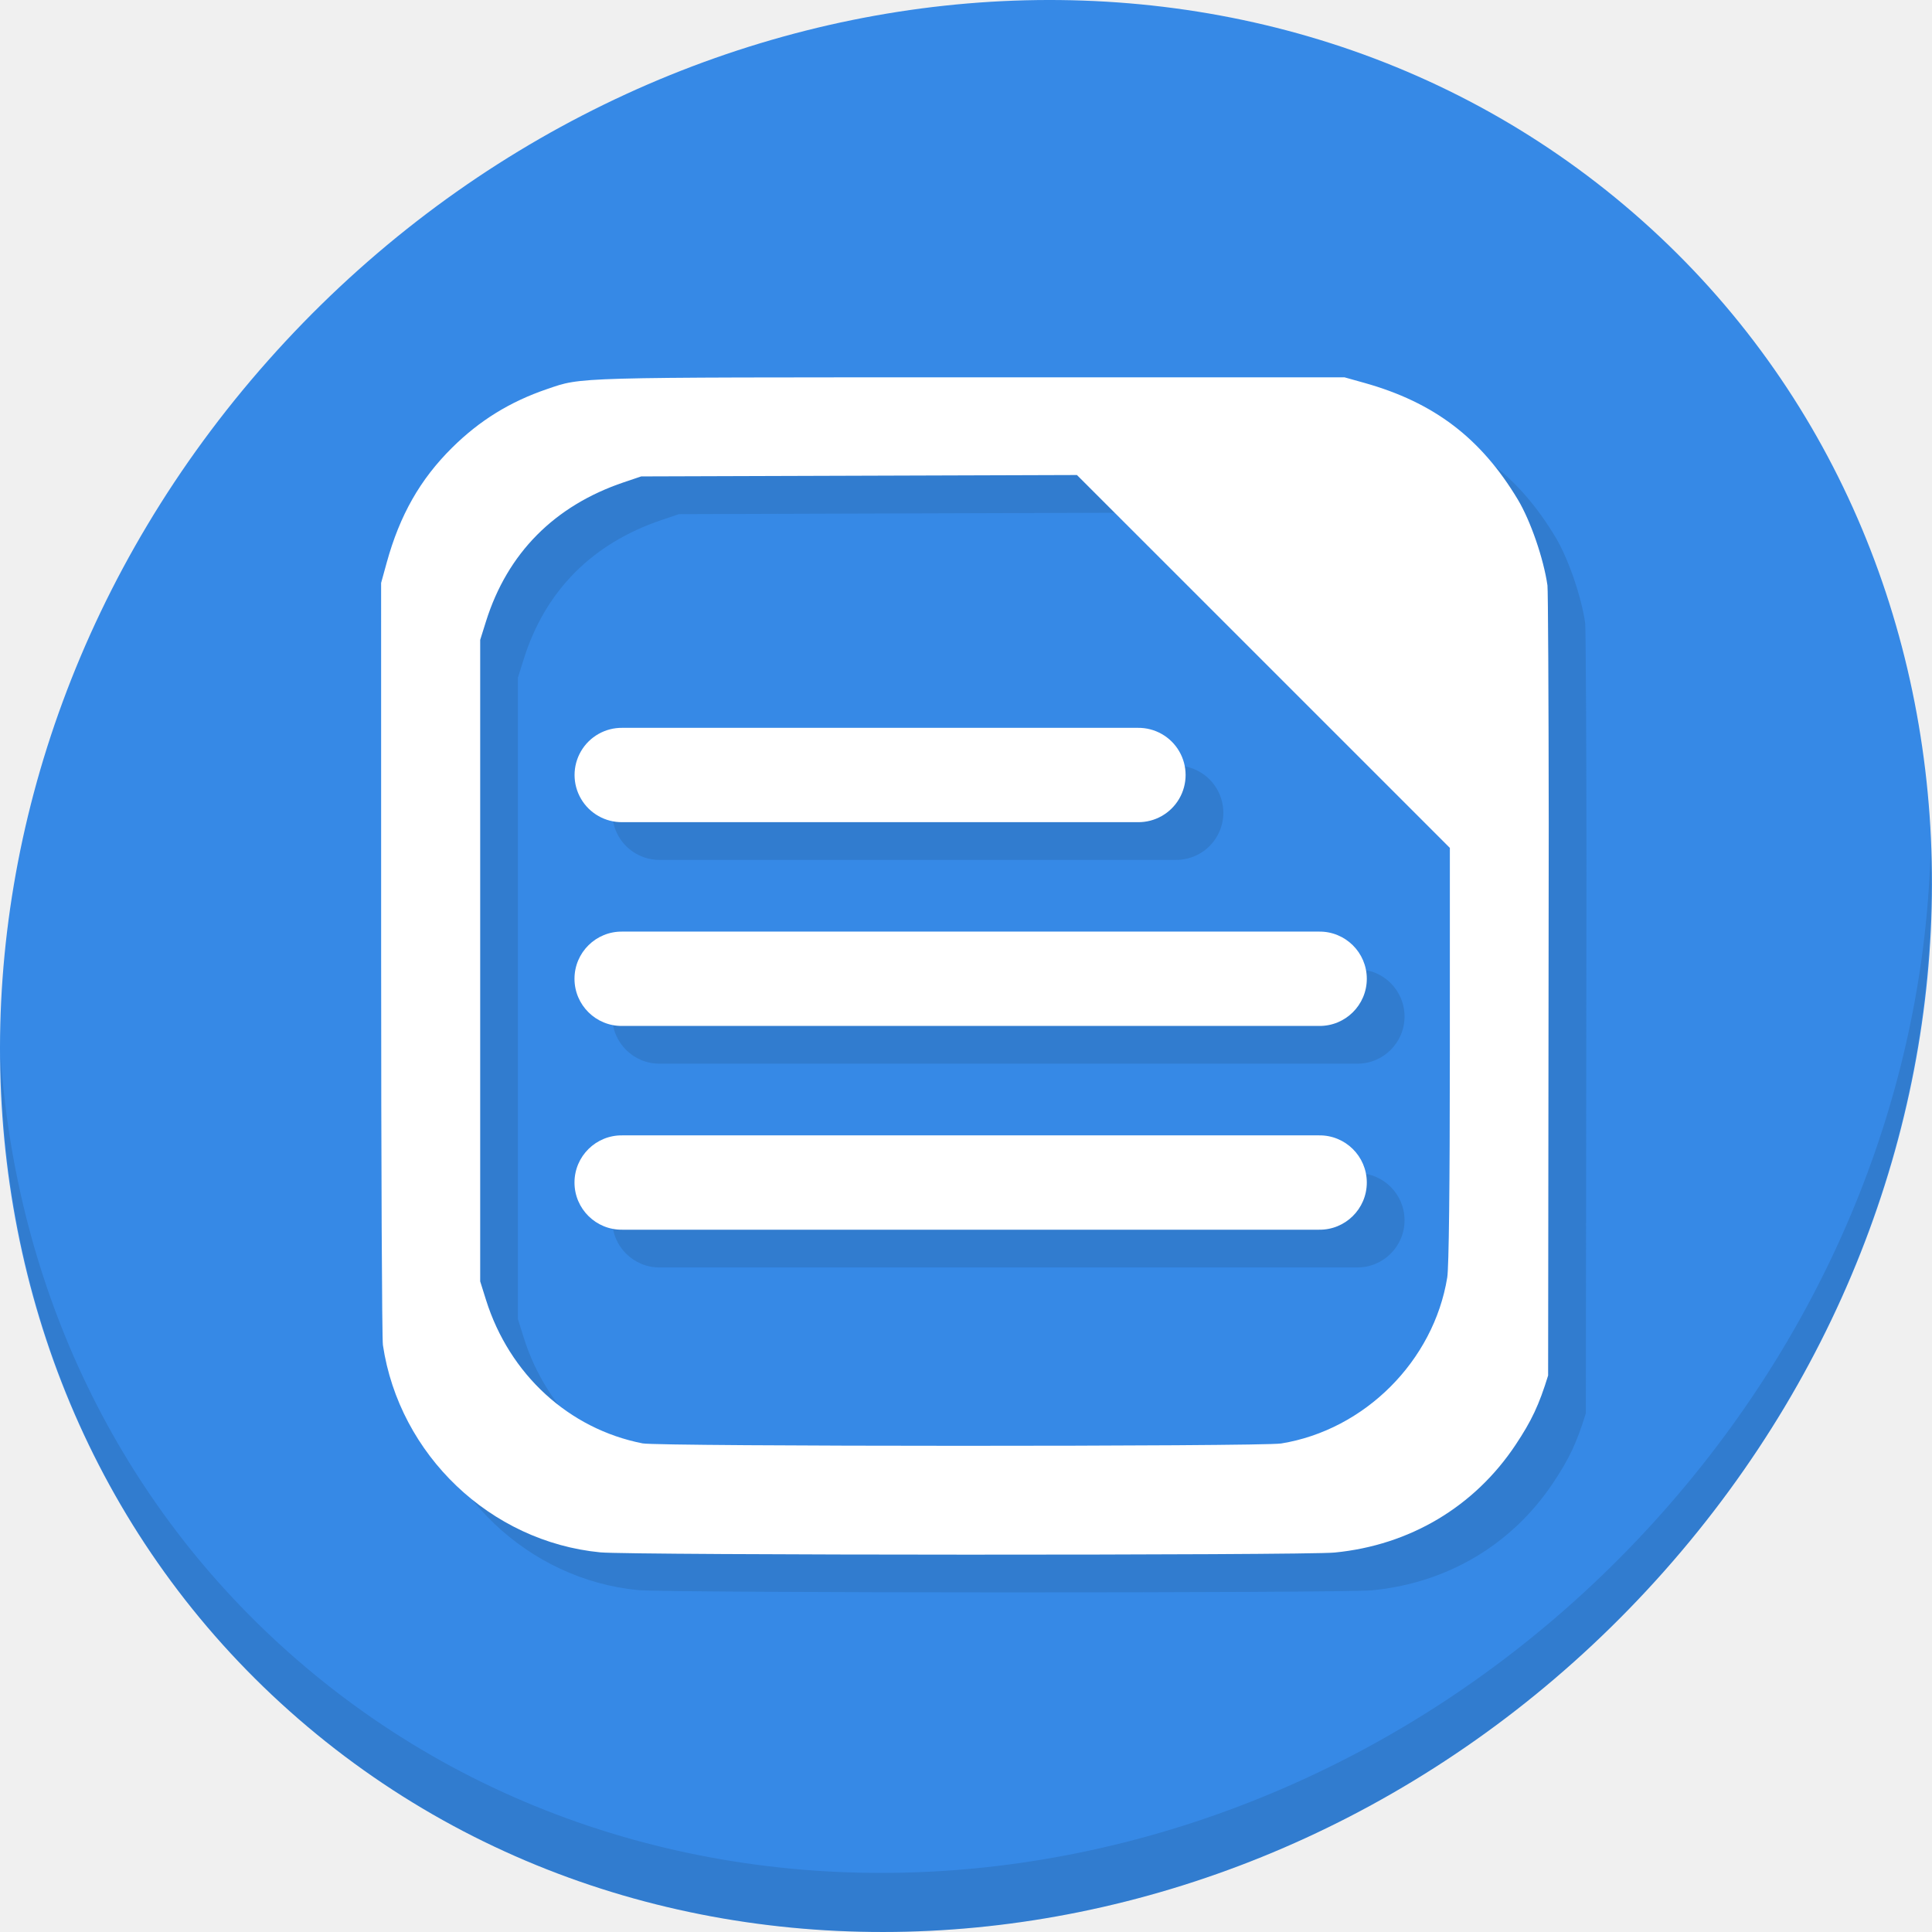
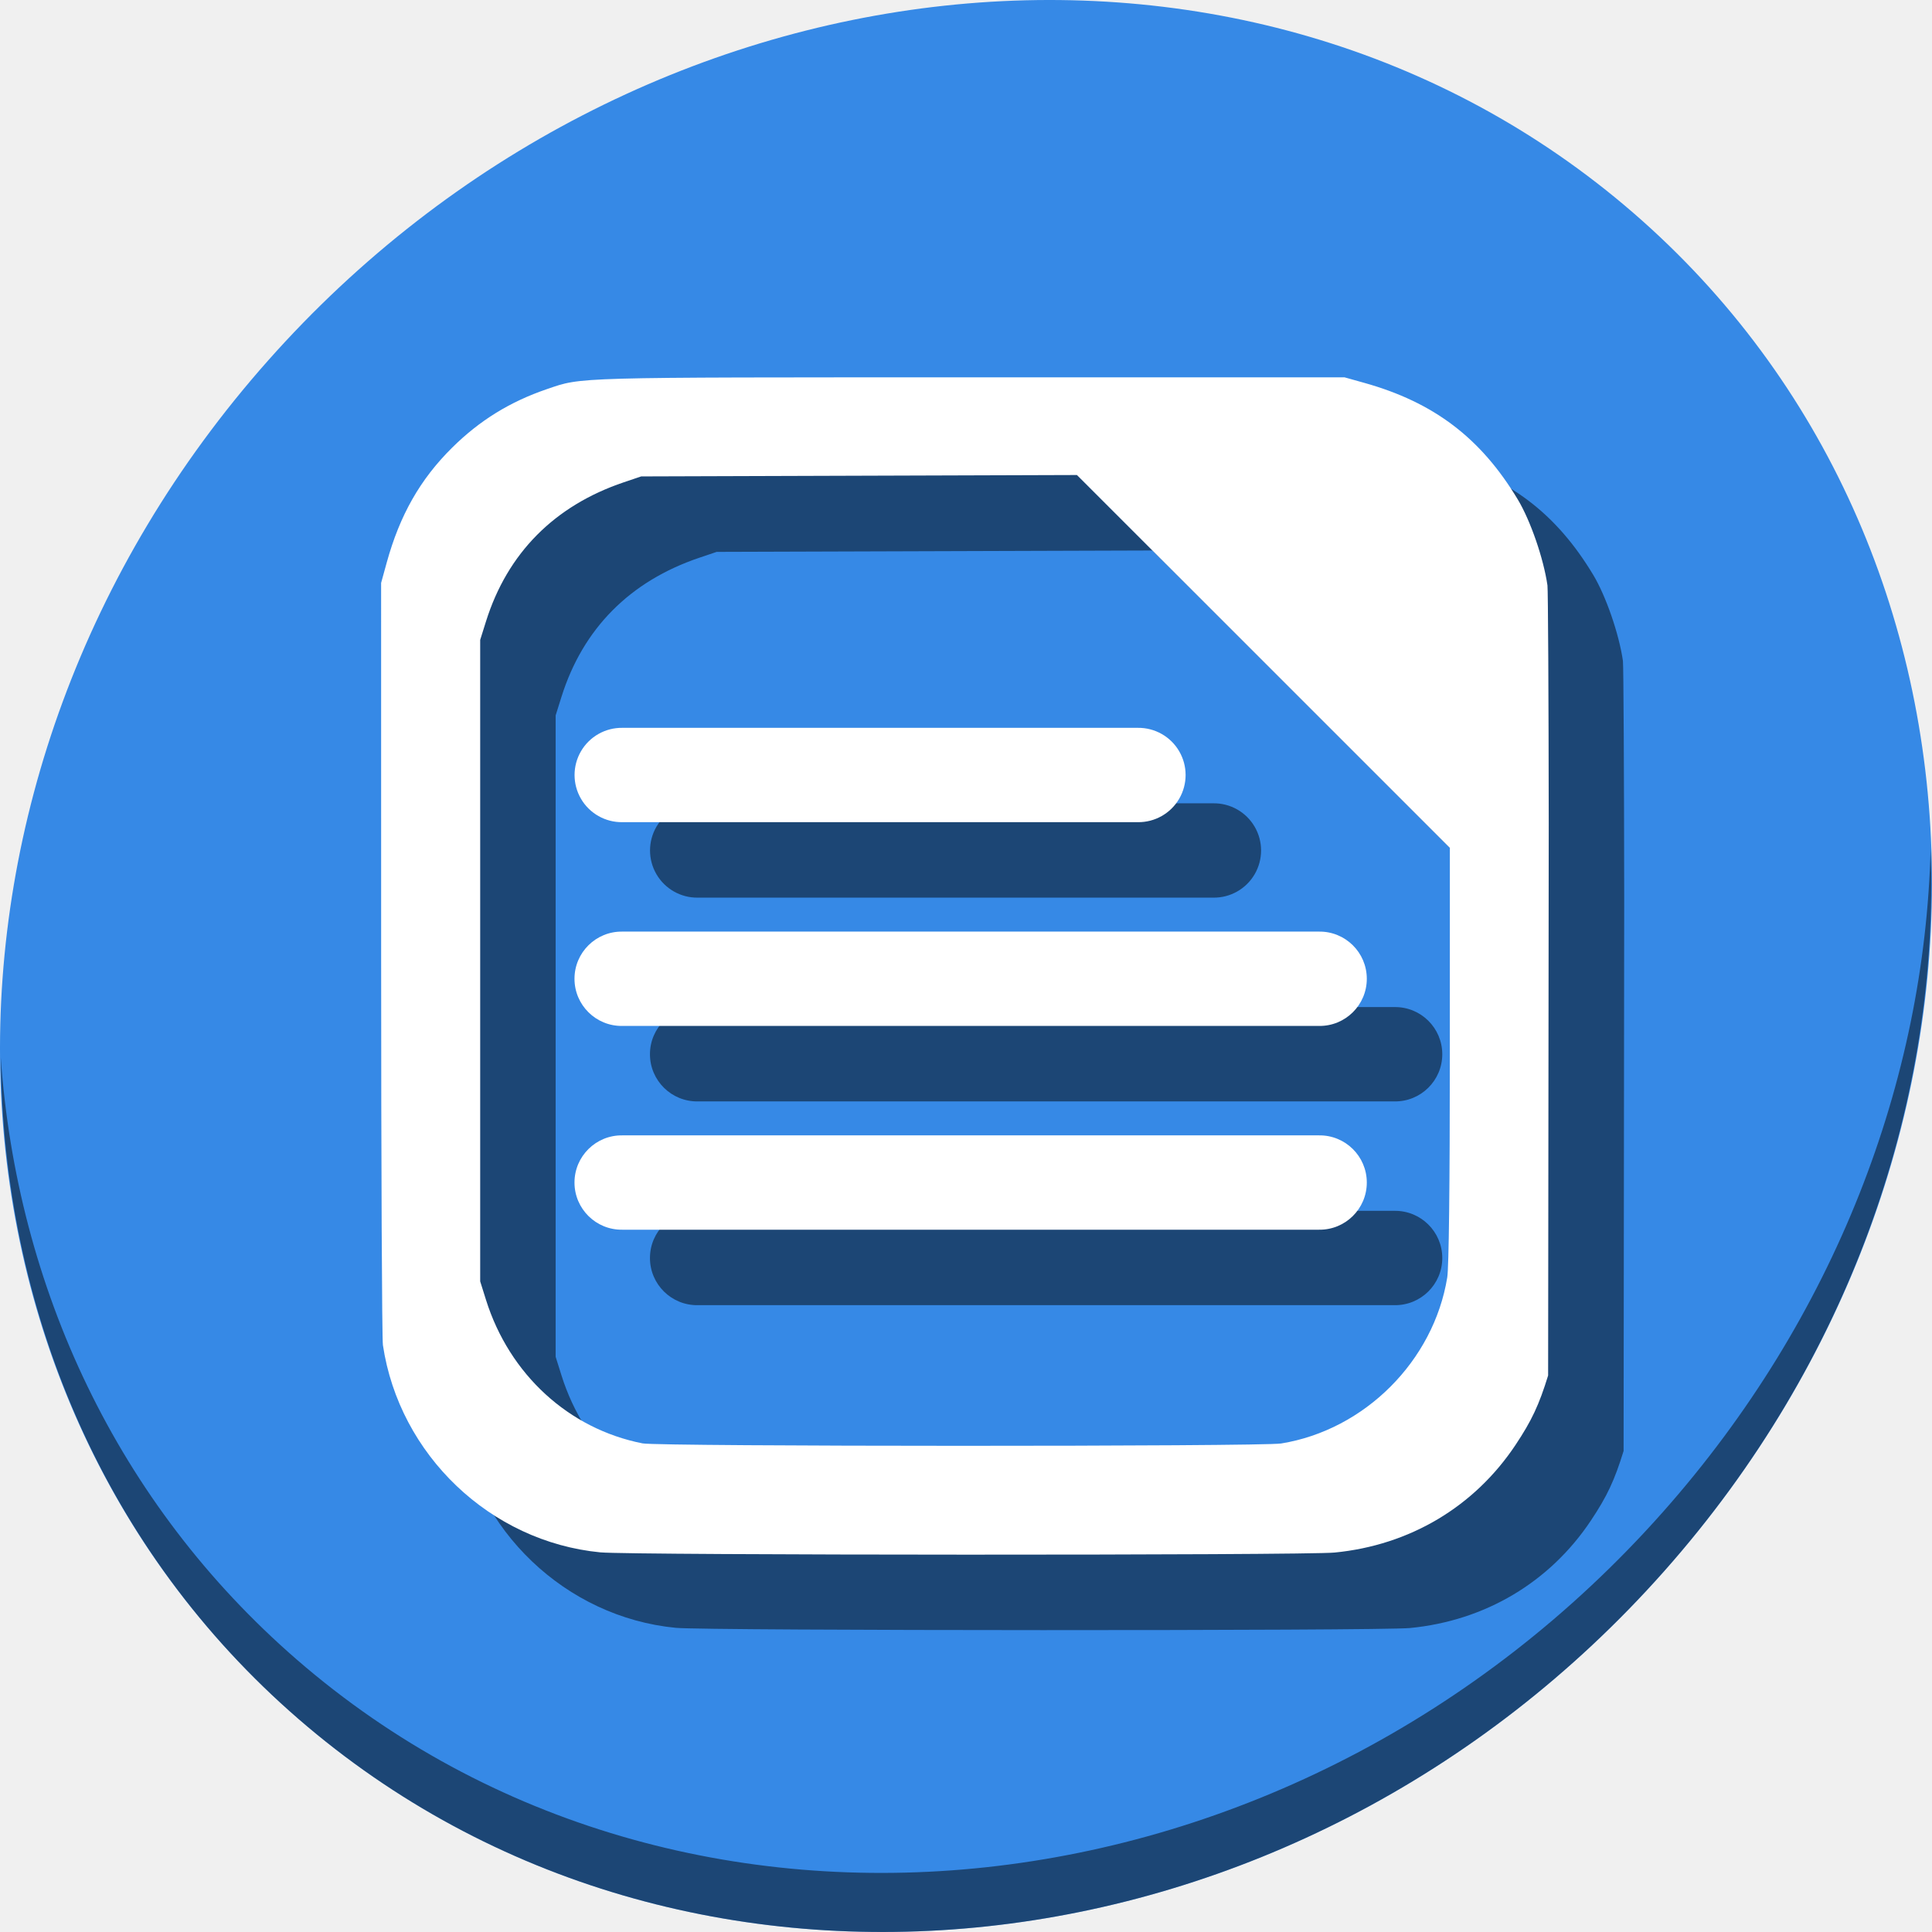
<svg xmlns="http://www.w3.org/2000/svg" xmlns:xlink="http://www.w3.org/1999/xlink" viewBox="0 0 512 512" height="512" width="512" version="1.1" id="svg2">
  <defs id="defs6">
    <filter height="1.096" y="-0.048" width="1.096" x="-0.048" id="filter4329" style="color-interpolation-filters:sRGB">
      <feGaussianBlur id="feGaussianBlur4331" stdDeviation="2.132" />
    </filter>
    <filter height="1.033" y="-0.016" width="1.04" x="-0.02" id="filter4376" style="color-interpolation-filters:sRGB">
      <feGaussianBlur id="feGaussianBlur4378" stdDeviation="1.174" />
    </filter>
    <filter height="1.057" y="-0.029" width="1.063" x="-0.032" id="filter4436" style="color-interpolation-filters:sRGB">
      <feGaussianBlur id="feGaussianBlur4438" stdDeviation="0.635" />
    </filter>
    <linearGradient x1="16.542" y1="144.708" x2="-24.629" y2="-0.778" id="linearGradient3504" xlink:href="#linearGradient3526" gradientUnits="userSpaceOnUse" gradientTransform="matrix(0.6969214,-0.3124156,0.3124156,0.6969214,29.22925,21.99974)" />
    <linearGradient id="linearGradient3526">
      <stop id="stop3528" style="stop-color:#006e29;stop-opacity:1" offset="0" />
      <stop id="stop3530" style="stop-color:#77b753;stop-opacity:1" offset="1" />
    </linearGradient>
  </defs>
-   <g id="g931">
+   <g id="g861">
    <path style="fill:#3689e6;fill-opacity:1;stroke-width:11.11" d="M 432.913,56.474 C 535.106,145.049 538.74,306.174 441.03,416.373 343.32,526.572 181.279,544.101 79.087,455.526 -23.106,366.951 -26.74,205.826 70.97,95.627 168.68,-14.572 330.72,-32.101 432.913,56.474 Z" id="path911" />
-     <g id="g915" transform="matrix(8.044777,6.972729,-7.691873,8.675045,247.5301,-119.5466)">
-       <path id="path913" d="m 40.03,7.531 c 3.712,4.084 5.969,9.514 5.969,15.469 0,12.703 -10.297,23 -23,23 C 17.045,46 11.615,43.744 7.53,40.031 11.708,44.322 17.54,47 23.999,47 c 12.703,0 23,-10.298 23,-23 0,-6.462 -2.677,-12.291 -6.969,-16.469 z" style="opacity:0.1" />
-     </g>
-     <g transform="translate(10,10)" style="fill:#317ccf;fill-opacity:1" id="g916">
-       <path id="path906" d="m 159.089,411.391 c -29.137,-2.825 -53.274,-25.837 -57.613,-54.928 -0.254,-1.705 -0.466,-47.848 -0.47,-102.541 L 101,154.48 l 1.479,-5.367 c 3.471,-12.598 8.863,-22.078 17.326,-30.462 7.29,-7.222 15.342,-12.193 25.173,-15.544 9.377,-3.195 6.166,-3.106 111.913,-3.106 h 99.442 l 5.251,1.471 c 18.431,5.163 30.864,14.613 40.646,30.893 3.368,5.606 6.838,15.654 7.863,22.772 0.156,1.083 0.308,29.513 0.338,63.177 l -0.163,146.209 c -2.424,7.849 -4.354,11.959 -8.633,18.391 -10.914,16.403 -28.043,26.591 -47.963,28.528 -7.975,0.775 -186.541,0.73 -194.581,-0.05 z m 180.44,-28.854 c 22.132,-3.591 40.416,-21.875 44.007,-44.007 0.432,-2.663 0.684,-24.273 0.687,-59.011 l 0.006,-54.81 -49.415,-49.412 -49.415,-49.412 -57.739,0.185 -57.739,0.185 -4.595,1.552 c -18.395,6.212 -30.853,18.785 -36.532,36.869 l -1.539,4.9 v 85.001 85.001 l 1.539,4.9 c 6.207,19.765 21.959,34.201 41.504,38.036 4.297,0.843 164.044,0.864 169.232,0.023 z" style="fill:#317ccf;fill-opacity:1;stroke-width:0.656" />
-       <path id="path908" d="m 164.924,192.885 a 12.501,12.501 0 1 0 0,25 h 136.615 a 12.501,12.501 0 1 0 0,-25 z" style="color:#000000;font-style:normal;font-variant:normal;font-weight:normal;font-stretch:normal;font-size:medium;line-height:normal;font-family:sans-serif;font-variant-ligatures:normal;font-variant-position:normal;font-variant-caps:normal;font-variant-numeric:normal;font-variant-alternates:normal;font-feature-settings:normal;text-indent:0;text-align:start;text-decoration:none;text-decoration-line:none;text-decoration-style:solid;text-decoration-color:#000000;letter-spacing:normal;word-spacing:normal;text-transform:none;writing-mode:lr-tb;direction:ltr;text-orientation:mixed;dominant-baseline:auto;baseline-shift:baseline;text-anchor:start;white-space:normal;shape-padding:0;clip-rule:nonzero;display:inline;overflow:visible;visibility:visible;opacity:1;isolation:auto;mix-blend-mode:normal;color-interpolation:sRGB;color-interpolation-filters:linearRGB;solid-color:#000000;solid-opacity:1;vector-effect:none;fill:#317ccf;fill-opacity:1;fill-rule:nonzero;stroke:none;stroke-width:25;stroke-linecap:round;stroke-linejoin:miter;stroke-miterlimit:4;stroke-dasharray:none;stroke-dashoffset:0;stroke-opacity:1;color-rendering:auto;image-rendering:auto;shape-rendering:auto;text-rendering:auto;enable-background:accumulate" />
-       <path style="color:#000000;font-style:normal;font-variant:normal;font-weight:normal;font-stretch:normal;font-size:medium;line-height:normal;font-family:sans-serif;font-variant-ligatures:normal;font-variant-position:normal;font-variant-caps:normal;font-variant-numeric:normal;font-variant-alternates:normal;font-feature-settings:normal;text-indent:0;text-align:start;text-decoration:none;text-decoration-line:none;text-decoration-style:solid;text-decoration-color:#000000;letter-spacing:normal;word-spacing:normal;text-transform:none;writing-mode:lr-tb;direction:ltr;text-orientation:mixed;dominant-baseline:auto;baseline-shift:baseline;text-anchor:start;white-space:normal;shape-padding:0;clip-rule:nonzero;display:inline;overflow:visible;visibility:visible;opacity:1;isolation:auto;mix-blend-mode:normal;color-interpolation:sRGB;color-interpolation-filters:linearRGB;solid-color:#000000;solid-opacity:1;vector-effect:none;fill:#317ccf;fill-opacity:1;fill-rule:nonzero;stroke:none;stroke-width:25;stroke-linecap:round;stroke-linejoin:miter;stroke-miterlimit:4;stroke-dasharray:none;stroke-dashoffset:0;stroke-opacity:1;color-rendering:auto;image-rendering:auto;shape-rendering:auto;text-rendering:auto;enable-background:accumulate" d="m 164.924,246.885 c -6.973,-0.099 -12.678,5.527 -12.678,12.5 0,6.973 5.705,12.599 12.678,12.5 h 184.615 c 6.973,0.099 12.678,-5.527 12.678,-12.5 0,-6.973 -5.705,-12.599 -12.678,-12.5 z" id="path912" />
-       <path id="path914" d="m 164.924,300.885 c -6.973,-0.099 -12.678,5.527 -12.678,12.5 0,6.973 5.705,12.599 12.678,12.5 h 184.615 c 6.973,0.099 12.678,-5.527 12.678,-12.5 0,-6.973 -5.705,-12.599 -12.678,-12.5 z" style="color:#000000;font-style:normal;font-variant:normal;font-weight:normal;font-stretch:normal;font-size:medium;line-height:normal;font-family:sans-serif;font-variant-ligatures:normal;font-variant-position:normal;font-variant-caps:normal;font-variant-numeric:normal;font-variant-alternates:normal;font-feature-settings:normal;text-indent:0;text-align:start;text-decoration:none;text-decoration-line:none;text-decoration-style:solid;text-decoration-color:#000000;letter-spacing:normal;word-spacing:normal;text-transform:none;writing-mode:lr-tb;direction:ltr;text-orientation:mixed;dominant-baseline:auto;baseline-shift:baseline;text-anchor:start;white-space:normal;shape-padding:0;clip-rule:nonzero;display:inline;overflow:visible;visibility:visible;opacity:1;isolation:auto;mix-blend-mode:normal;color-interpolation:sRGB;color-interpolation-filters:linearRGB;solid-color:#000000;solid-opacity:1;vector-effect:none;fill:#317ccf;fill-opacity:1;fill-rule:nonzero;stroke:none;stroke-width:25;stroke-linecap:round;stroke-linejoin:miter;stroke-miterlimit:4;stroke-dasharray:none;stroke-dashoffset:0;stroke-opacity:1;color-rendering:auto;image-rendering:auto;shape-rendering:auto;text-rendering:auto;enable-background:accumulate" />
+     <path style="opacity:1;fill:#000000;fill-opacity:0.49;stroke-width:11.11" d="m 511.635,224.904 c -1.551,61.312 -25.161,124.155 -70.966,175.814 C 342.959,510.917 180.919,528.446 78.726,439.871 30.827,398.356 4.497,340.923 0.194,280.229 0.799,346.585 27.117,410.482 79.079,455.519 181.271,544.094 343.319,526.556 441.022,416.366 490.726,360.308 514.027,291.075 511.635,224.904 Z" id="path913" />
+     <g transform="translate(20,20)" style="fill:#000000;fill-opacity:0.49" id="g916">
+       <path id="path906" d="m 159.089,411.391 c -29.137,-2.825 -53.274,-25.837 -57.613,-54.928 -0.254,-1.705 -0.466,-47.848 -0.47,-102.541 L 101,154.48 l 1.479,-5.367 c 3.471,-12.598 8.863,-22.078 17.326,-30.462 7.29,-7.222 15.342,-12.193 25.173,-15.544 9.377,-3.195 6.166,-3.106 111.913,-3.106 h 99.442 l 5.251,1.471 c 18.431,5.163 30.864,14.613 40.646,30.893 3.368,5.606 6.838,15.654 7.863,22.772 0.156,1.083 0.308,29.513 0.338,63.177 l -0.163,146.209 c -2.424,7.849 -4.354,11.959 -8.633,18.391 -10.914,16.403 -28.043,26.591 -47.963,28.528 -7.975,0.775 -186.541,0.73 -194.581,-0.05 z m 180.44,-28.854 c 22.132,-3.591 40.416,-21.875 44.007,-44.007 0.432,-2.663 0.684,-24.273 0.687,-59.011 l 0.006,-54.81 -49.415,-49.412 -49.415,-49.412 -57.739,0.185 -57.739,0.185 -4.595,1.552 c -18.395,6.212 -30.853,18.785 -36.532,36.869 l -1.539,4.9 v 85.001 85.001 l 1.539,4.9 c 6.207,19.765 21.959,34.201 41.504,38.036 4.297,0.843 164.044,0.864 169.232,0.023 z" style="fill:#000000;fill-opacity:0.49;stroke-width:0.656" />
+       <path id="path908" d="m 164.924,192.885 a 12.501,12.501 0 1 0 0,25 h 136.615 a 12.501,12.501 0 1 0 0,-25 z" style="color:#000000;font-style:normal;font-variant:normal;font-weight:normal;font-stretch:normal;font-size:medium;line-height:normal;font-family:sans-serif;font-variant-ligatures:normal;font-variant-position:normal;font-variant-caps:normal;font-variant-numeric:normal;font-variant-alternates:normal;font-feature-settings:normal;text-indent:0;text-align:start;text-decoration:none;text-decoration-line:none;text-decoration-style:solid;text-decoration-color:#000000;letter-spacing:normal;word-spacing:normal;text-transform:none;writing-mode:lr-tb;direction:ltr;text-orientation:mixed;dominant-baseline:auto;baseline-shift:baseline;text-anchor:start;white-space:normal;shape-padding:0;clip-rule:nonzero;display:inline;overflow:visible;visibility:visible;opacity:1;isolation:auto;mix-blend-mode:normal;color-interpolation:sRGB;color-interpolation-filters:linearRGB;solid-color:#000000;solid-opacity:1;vector-effect:none;fill:#000000;fill-opacity:0.49;fill-rule:nonzero;stroke:none;stroke-width:25;stroke-linecap:round;stroke-linejoin:miter;stroke-miterlimit:4;stroke-dasharray:none;stroke-dashoffset:0;stroke-opacity:1;color-rendering:auto;image-rendering:auto;shape-rendering:auto;text-rendering:auto;enable-background:accumulate" />
+       <path style="color:#000000;font-style:normal;font-variant:normal;font-weight:normal;font-stretch:normal;font-size:medium;line-height:normal;font-family:sans-serif;font-variant-ligatures:normal;font-variant-position:normal;font-variant-caps:normal;font-variant-numeric:normal;font-variant-alternates:normal;font-feature-settings:normal;text-indent:0;text-align:start;text-decoration:none;text-decoration-line:none;text-decoration-style:solid;text-decoration-color:#000000;letter-spacing:normal;word-spacing:normal;text-transform:none;writing-mode:lr-tb;direction:ltr;text-orientation:mixed;dominant-baseline:auto;baseline-shift:baseline;text-anchor:start;white-space:normal;shape-padding:0;clip-rule:nonzero;display:inline;overflow:visible;visibility:visible;opacity:1;isolation:auto;mix-blend-mode:normal;color-interpolation:sRGB;color-interpolation-filters:linearRGB;solid-color:#000000;solid-opacity:1;vector-effect:none;fill:#000000;fill-opacity:0.49;fill-rule:nonzero;stroke:none;stroke-width:25;stroke-linecap:round;stroke-linejoin:miter;stroke-miterlimit:4;stroke-dasharray:none;stroke-dashoffset:0;stroke-opacity:1;color-rendering:auto;image-rendering:auto;shape-rendering:auto;text-rendering:auto;enable-background:accumulate" d="m 164.924,246.885 c -6.973,-0.099 -12.678,5.527 -12.678,12.5 0,6.973 5.705,12.599 12.678,12.5 h 184.615 c 6.973,0.099 12.678,-5.527 12.678,-12.5 0,-6.973 -5.705,-12.599 -12.678,-12.5 z" id="path912" />
+       <path id="path914" d="m 164.924,300.885 c -6.973,-0.099 -12.678,5.527 -12.678,12.5 0,6.973 5.705,12.599 12.678,12.5 h 184.615 c 6.973,0.099 12.678,-5.527 12.678,-12.5 0,-6.973 -5.705,-12.599 -12.678,-12.5 z" style="color:#000000;font-style:normal;font-variant:normal;font-weight:normal;font-stretch:normal;font-size:medium;line-height:normal;font-family:sans-serif;font-variant-ligatures:normal;font-variant-position:normal;font-variant-caps:normal;font-variant-numeric:normal;font-variant-alternates:normal;font-feature-settings:normal;text-indent:0;text-align:start;text-decoration:none;text-decoration-line:none;text-decoration-style:solid;text-decoration-color:#000000;letter-spacing:normal;word-spacing:normal;text-transform:none;writing-mode:lr-tb;direction:ltr;text-orientation:mixed;dominant-baseline:auto;baseline-shift:baseline;text-anchor:start;white-space:normal;shape-padding:0;clip-rule:nonzero;display:inline;overflow:visible;visibility:visible;opacity:1;isolation:auto;mix-blend-mode:normal;color-interpolation:sRGB;color-interpolation-filters:linearRGB;solid-color:#000000;solid-opacity:1;vector-effect:none;fill:#000000;fill-opacity:0.49;fill-rule:nonzero;stroke:none;stroke-width:25;stroke-linecap:round;stroke-linejoin:miter;stroke-miterlimit:4;stroke-dasharray:none;stroke-dashoffset:0;stroke-opacity:1;color-rendering:auto;image-rendering:auto;shape-rendering:auto;text-rendering:auto;enable-background:accumulate" />
    </g>
    <g id="g904">
      <path style="fill:#ffffff;stroke-width:0.656" d="m 159.089,411.391 c -29.137,-2.825 -53.274,-25.837 -57.613,-54.928 -0.254,-1.705 -0.466,-47.848 -0.47,-102.541 L 101,154.48 l 1.479,-5.367 c 3.471,-12.598 8.863,-22.078 17.326,-30.462 7.29,-7.222 15.342,-12.193 25.173,-15.544 9.377,-3.195 6.166,-3.106 111.913,-3.106 h 99.442 l 5.251,1.471 c 18.431,5.163 30.864,14.613 40.646,30.893 3.368,5.606 6.838,15.654 7.863,22.772 0.156,1.083 0.308,29.513 0.338,63.177 l -0.163,146.209 c -2.424,7.849 -4.354,11.959 -8.633,18.391 -10.914,16.403 -28.043,26.591 -47.963,28.528 -7.975,0.775 -186.541,0.73 -194.581,-0.05 z m 180.44,-28.854 c 22.132,-3.591 40.416,-21.875 44.007,-44.007 0.432,-2.663 0.684,-24.273 0.687,-59.011 l 0.006,-54.81 -49.415,-49.412 -49.415,-49.412 -57.739,0.185 -57.739,0.185 -4.595,1.552 c -18.395,6.212 -30.853,18.785 -36.532,36.869 l -1.539,4.9 v 85.001 85.001 l 1.539,4.9 c 6.207,19.765 21.959,34.201 41.504,38.036 4.297,0.843 164.044,0.864 169.232,0.023 z" id="path910" />
      <path style="color:#000000;font-style:normal;font-variant:normal;font-weight:normal;font-stretch:normal;font-size:medium;line-height:normal;font-family:sans-serif;font-variant-ligatures:normal;font-variant-position:normal;font-variant-caps:normal;font-variant-numeric:normal;font-variant-alternates:normal;font-feature-settings:normal;text-indent:0;text-align:start;text-decoration:none;text-decoration-line:none;text-decoration-style:solid;text-decoration-color:#000000;letter-spacing:normal;word-spacing:normal;text-transform:none;writing-mode:lr-tb;direction:ltr;text-orientation:mixed;dominant-baseline:auto;baseline-shift:baseline;text-anchor:start;white-space:normal;shape-padding:0;clip-rule:nonzero;display:inline;overflow:visible;visibility:visible;opacity:1;isolation:auto;mix-blend-mode:normal;color-interpolation:sRGB;color-interpolation-filters:linearRGB;solid-color:#000000;solid-opacity:1;vector-effect:none;fill:#ffffff;fill-opacity:1;fill-rule:nonzero;stroke:none;stroke-width:25;stroke-linecap:round;stroke-linejoin:miter;stroke-miterlimit:4;stroke-dasharray:none;stroke-dashoffset:0;stroke-opacity:1;color-rendering:auto;image-rendering:auto;shape-rendering:auto;text-rendering:auto;enable-background:accumulate" d="m 164.924,192.885 a 12.501,12.501 0 1 0 0,25 h 136.615 a 12.501,12.501 0 1 0 0,-25 z" id="path892" />
      <path id="path896" d="m 164.924,246.885 c -6.973,-0.099 -12.678,5.527 -12.678,12.5 0,6.973 5.705,12.599 12.678,12.5 h 184.615 c 6.973,0.099 12.678,-5.527 12.678,-12.5 0,-6.973 -5.705,-12.599 -12.678,-12.5 z" style="color:#000000;font-style:normal;font-variant:normal;font-weight:normal;font-stretch:normal;font-size:medium;line-height:normal;font-family:sans-serif;font-variant-ligatures:normal;font-variant-position:normal;font-variant-caps:normal;font-variant-numeric:normal;font-variant-alternates:normal;font-feature-settings:normal;text-indent:0;text-align:start;text-decoration:none;text-decoration-line:none;text-decoration-style:solid;text-decoration-color:#000000;letter-spacing:normal;word-spacing:normal;text-transform:none;writing-mode:lr-tb;direction:ltr;text-orientation:mixed;dominant-baseline:auto;baseline-shift:baseline;text-anchor:start;white-space:normal;shape-padding:0;clip-rule:nonzero;display:inline;overflow:visible;visibility:visible;opacity:1;isolation:auto;mix-blend-mode:normal;color-interpolation:sRGB;color-interpolation-filters:linearRGB;solid-color:#000000;solid-opacity:1;vector-effect:none;fill:#ffffff;fill-opacity:1;fill-rule:nonzero;stroke:none;stroke-width:25;stroke-linecap:round;stroke-linejoin:miter;stroke-miterlimit:4;stroke-dasharray:none;stroke-dashoffset:0;stroke-opacity:1;color-rendering:auto;image-rendering:auto;shape-rendering:auto;text-rendering:auto;enable-background:accumulate" />
      <path style="color:#000000;font-style:normal;font-variant:normal;font-weight:normal;font-stretch:normal;font-size:medium;line-height:normal;font-family:sans-serif;font-variant-ligatures:normal;font-variant-position:normal;font-variant-caps:normal;font-variant-numeric:normal;font-variant-alternates:normal;font-feature-settings:normal;text-indent:0;text-align:start;text-decoration:none;text-decoration-line:none;text-decoration-style:solid;text-decoration-color:#000000;letter-spacing:normal;word-spacing:normal;text-transform:none;writing-mode:lr-tb;direction:ltr;text-orientation:mixed;dominant-baseline:auto;baseline-shift:baseline;text-anchor:start;white-space:normal;shape-padding:0;clip-rule:nonzero;display:inline;overflow:visible;visibility:visible;opacity:1;isolation:auto;mix-blend-mode:normal;color-interpolation:sRGB;color-interpolation-filters:linearRGB;solid-color:#000000;solid-opacity:1;vector-effect:none;fill:#ffffff;fill-opacity:1;fill-rule:nonzero;stroke:none;stroke-width:25;stroke-linecap:round;stroke-linejoin:miter;stroke-miterlimit:4;stroke-dasharray:none;stroke-dashoffset:0;stroke-opacity:1;color-rendering:auto;image-rendering:auto;shape-rendering:auto;text-rendering:auto;enable-background:accumulate" d="m 164.924,300.885 c -6.973,-0.099 -12.678,5.527 -12.678,12.5 0,6.973 5.705,12.599 12.678,12.5 h 184.615 c 6.973,0.099 12.678,-5.527 12.678,-12.5 0,-6.973 -5.705,-12.599 -12.678,-12.5 z" id="path898" />
    </g>
  </g>
</svg>
